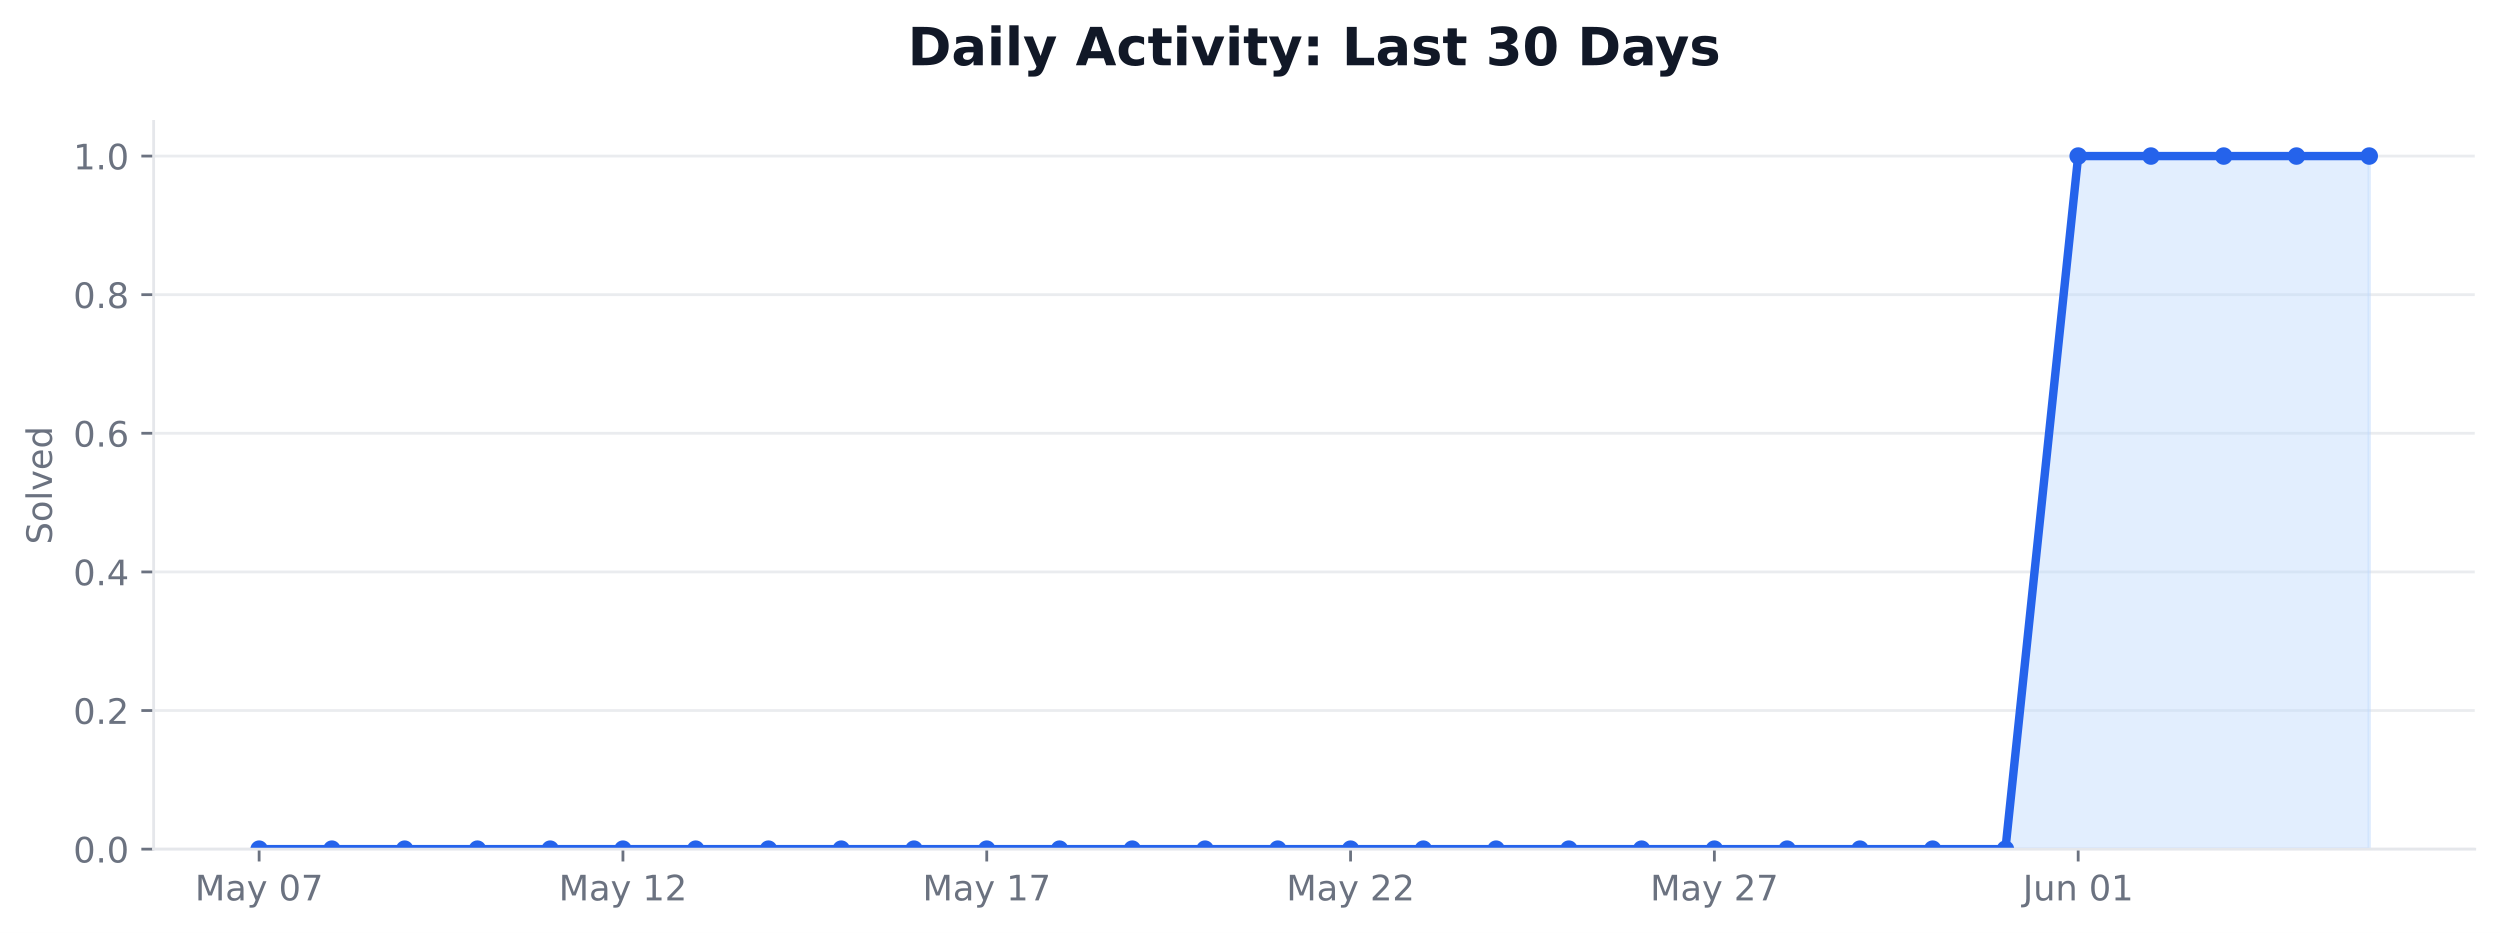
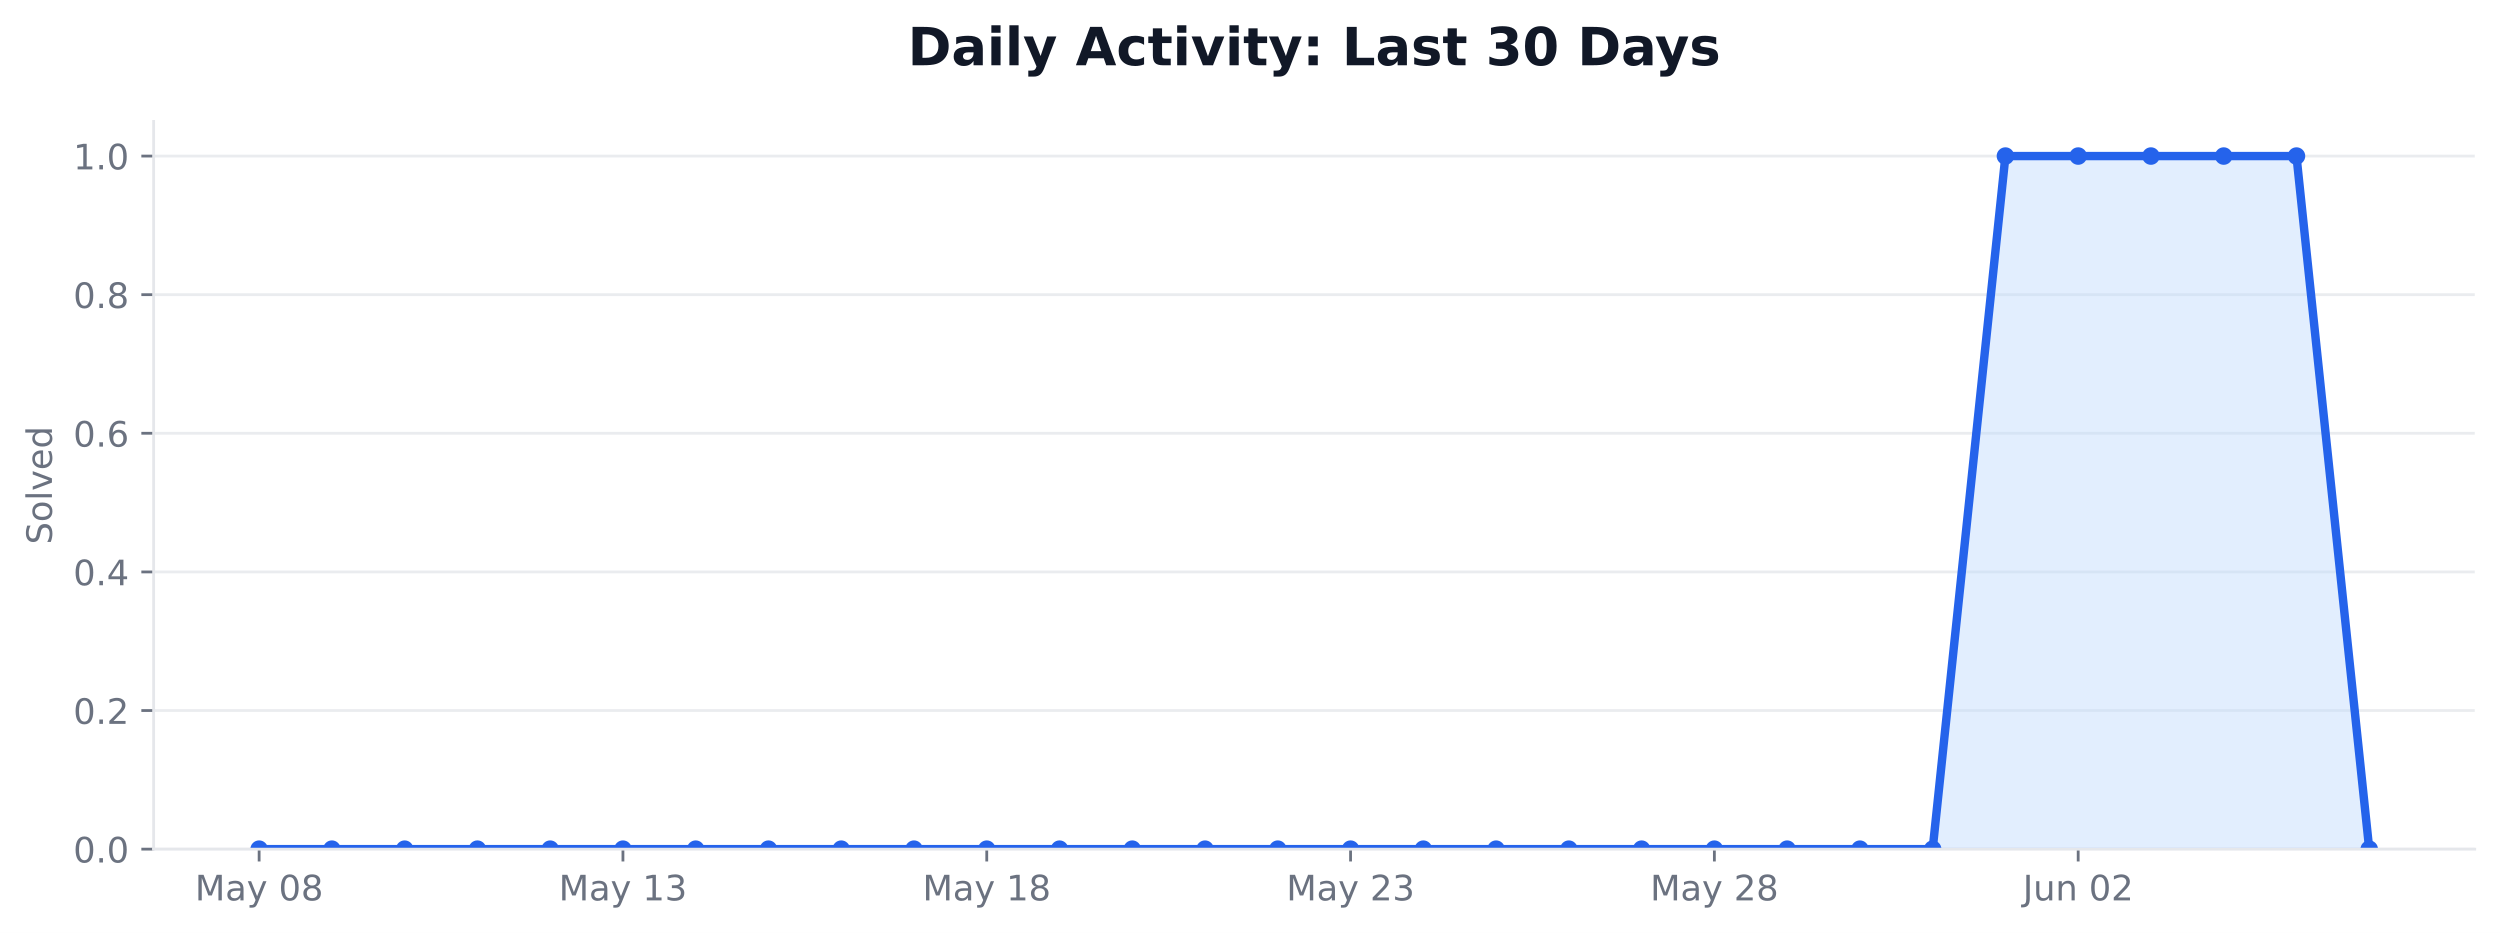
<svg xmlns="http://www.w3.org/2000/svg" xmlns:xlink="http://www.w3.org/1999/xlink" width="712.461pt" height="265.876pt" viewBox="0 0 712.461 265.876" version="1.1">
  <defs>
    <style type="text/css">*{stroke-linejoin: round; stroke-linecap: butt}</style>
  </defs>
  <g id="figure_1">
    <g id="patch_1">
      <path d="M 0 265.876  L 712.461 265.876  L 712.461 0  L 0 0  z " style="fill: #ffffff" />
    </g>
    <g id="axes_1">
      <g id="patch_2">
        <path d="M 43.781 241.998  L 705.261 241.998  L 705.261 34.598  L 43.781 34.598  z " style="fill: #ffffff" />
      </g>
      <g id="matplotlib.axis_1">
        <g id="xtick_1">
          <g id="line2d_1">
            <defs>
-               <path id="m9649c6a122" d="M 0 0  L 0 3.5  " style="stroke: #6b7280; stroke-width: 0.8" />
+               <path id="mec98c380fc" d="M 0 0  L 0 3.5  " style="stroke: #6b7280; stroke-width: 0.8" />
            </defs>
            <g>
-               <use xlink:href="#m9649c6a122" x="73.849" y="241.998" style="fill: #6b7280; stroke: #6b7280; stroke-width: 0.8" />
+               <use xlink:href="#mec98c380fc" x="73.849" y="241.998" style="fill: #6b7280; stroke: #6b7280; stroke-width: 0.8" />
            </g>
          </g>
          <g id="text_1">
            <g style="fill: #6b7280" transform="translate(55.55946 256.5961) scale(0.1 -0.1)">
              <defs>
                <path id="DejaVuSans-4d" d="M 628 4666  L 1569 4666  L 2759 1491  L 3956 4666  L 4897 4666  L 4897 0  L 4281 0  L 4281 4097  L 3078 897  L 2444 897  L 1241 4097  L 1241 0  L 628 0  L 628 4666  z " transform="scale(0.015625)" />
                <path id="DejaVuSans-61" d="M 2194 1759  Q 1497 1759 1228 1600  Q 959 1441 959 1056  Q 959 750 1161 570  Q 1363 391 1709 391  Q 2188 391 2477 730  Q 2766 1069 2766 1631  L 2766 1759  L 2194 1759  z M 3341 1997  L 3341 0  L 2766 0  L 2766 531  Q 2569 213 2275 61  Q 1981 -91 1556 -91  Q 1019 -91 701 211  Q 384 513 384 1019  Q 384 1609 779 1909  Q 1175 2209 1959 2209  L 2766 2209  L 2766 2266  Q 2766 2663 2505 2880  Q 2244 3097 1772 3097  Q 1472 3097 1187 3025  Q 903 2953 641 2809  L 641 3341  Q 956 3463 1253 3523  Q 1550 3584 1831 3584  Q 2591 3584 2966 3190  Q 3341 2797 3341 1997  z " transform="scale(0.015625)" />
                <path id="DejaVuSans-79" d="M 2059 -325  Q 1816 -950 1584 -1140  Q 1353 -1331 966 -1331  L 506 -1331  L 506 -850  L 844 -850  Q 1081 -850 1212 -737  Q 1344 -625 1503 -206  L 1606 56  L 191 3500  L 800 3500  L 1894 763  L 2988 3500  L 3597 3500  L 2059 -325  z " transform="scale(0.015625)" />
                <path id="DejaVuSans-20" transform="scale(0.015625)" />
                <path id="DejaVuSans-30" d="M 2034 4250  Q 1547 4250 1301 3770  Q 1056 3291 1056 2328  Q 1056 1369 1301 889  Q 1547 409 2034 409  Q 2525 409 2770 889  Q 3016 1369 3016 2328  Q 3016 3291 2770 3770  Q 2525 4250 2034 4250  z M 2034 4750  Q 2819 4750 3233 4129  Q 3647 3509 3647 2328  Q 3647 1150 3233 529  Q 2819 -91 2034 -91  Q 1250 -91 836 529  Q 422 1150 422 2328  Q 422 3509 836 4129  Q 1250 4750 2034 4750  z " transform="scale(0.015625)" />
-                 <path id="DejaVuSans-37" d="M 525 4666  L 3525 4666  L 3525 4397  L 1831 0  L 1172 0  L 2766 4134  L 525 4134  L 525 4666  z " transform="scale(0.015625)" />
+                 <path id="DejaVuSans-38" d="M 2034 2216  Q 1584 2216 1326 1975  Q 1069 1734 1069 1313  Q 1069 891 1326 650  Q 1584 409 2034 409  Q 2484 409 2743 651  Q 3003 894 3003 1313  Q 3003 1734 2745 1975  Q 2488 2216 2034 2216  z M 1403 2484  Q 997 2584 770 2862  Q 544 3141 544 3541  Q 544 4100 942 4425  Q 1341 4750 2034 4750  Q 2731 4750 3128 4425  Q 3525 4100 3525 3541  Q 3525 3141 3298 2862  Q 3072 2584 2669 2484  Q 3125 2378 3379 2068  Q 3634 1759 3634 1313  Q 3634 634 3220 271  Q 2806 -91 2034 -91  Q 1263 -91 848 271  Q 434 634 434 1313  Q 434 1759 690 2068  Q 947 2378 1403 2484  z M 1172 3481  Q 1172 3119 1398 2916  Q 1625 2713 2034 2713  Q 2441 2713 2670 2916  Q 2900 3119 2900 3481  Q 2900 3844 2670 4047  Q 2441 4250 2034 4250  Q 1625 4250 1398 4047  Q 1172 3844 1172 3481  z " transform="scale(0.015625)" />
              </defs>
              <use xlink:href="#DejaVuSans-4d" />
              <use xlink:href="#DejaVuSans-61" transform="translate(86.2793 0)" />
              <use xlink:href="#DejaVuSans-79" transform="translate(147.5586 0)" />
              <use xlink:href="#DejaVuSans-20" transform="translate(206.7383 0)" />
              <use xlink:href="#DejaVuSans-30" transform="translate(238.5254 0)" />
-               <use xlink:href="#DejaVuSans-37" transform="translate(302.1484 0)" />
+               <use xlink:href="#DejaVuSans-38" transform="translate(302.1484 0)" />
            </g>
          </g>
        </g>
        <g id="xtick_2">
          <g id="line2d_2">
            <g>
-               <use xlink:href="#m9649c6a122" x="177.529" y="241.998" style="fill: #6b7280; stroke: #6b7280; stroke-width: 0.8" />
+               <use xlink:href="#mec98c380fc" x="177.529" y="241.998" style="fill: #6b7280; stroke: #6b7280; stroke-width: 0.8" />
            </g>
          </g>
          <g id="text_2">
            <g style="fill: #6b7280" transform="translate(159.2397 256.5961) scale(0.1 -0.1)">
              <defs>
                <path id="DejaVuSans-31" d="M 794 531  L 1825 531  L 1825 4091  L 703 3866  L 703 4441  L 1819 4666  L 2450 4666  L 2450 531  L 3481 531  L 3481 0  L 794 0  L 794 531  z " transform="scale(0.015625)" />
-                 <path id="DejaVuSans-32" d="M 1228 531  L 3431 531  L 3431 0  L 469 0  L 469 531  Q 828 903 1448 1529  Q 2069 2156 2228 2338  Q 2531 2678 2651 2914  Q 2772 3150 2772 3378  Q 2772 3750 2511 3984  Q 2250 4219 1831 4219  Q 1534 4219 1204 4116  Q 875 4013 500 3803  L 500 4441  Q 881 4594 1212 4672  Q 1544 4750 1819 4750  Q 2544 4750 2975 4387  Q 3406 4025 3406 3419  Q 3406 3131 3298 2873  Q 3191 2616 2906 2266  Q 2828 2175 2409 1742  Q 1991 1309 1228 531  z " transform="scale(0.015625)" />
+                 <path id="DejaVuSans-33" d="M 2597 2516  Q 3050 2419 3304 2112  Q 3559 1806 3559 1356  Q 3559 666 3084 287  Q 2609 -91 1734 -91  Q 1441 -91 1130 -33  Q 819 25 488 141  L 488 750  Q 750 597 1062 519  Q 1375 441 1716 441  Q 2309 441 2620 675  Q 2931 909 2931 1356  Q 2931 1769 2642 2001  Q 2353 2234 1838 2234  L 1294 2234  L 1294 2753  L 1863 2753  Q 2328 2753 2575 2939  Q 2822 3125 2822 3475  Q 2822 3834 2567 4026  Q 2313 4219 1838 4219  Q 1578 4219 1281 4162  Q 984 4106 628 3988  L 628 4550  Q 988 4650 1302 4700  Q 1616 4750 1894 4750  Q 2613 4750 3031 4423  Q 3450 4097 3450 3541  Q 3450 3153 3228 2886  Q 3006 2619 2597 2516  z " transform="scale(0.015625)" />
              </defs>
              <use xlink:href="#DejaVuSans-4d" />
              <use xlink:href="#DejaVuSans-61" transform="translate(86.2793 0)" />
              <use xlink:href="#DejaVuSans-79" transform="translate(147.5586 0)" />
              <use xlink:href="#DejaVuSans-20" transform="translate(206.7383 0)" />
              <use xlink:href="#DejaVuSans-31" transform="translate(238.5254 0)" />
-               <use xlink:href="#DejaVuSans-32" transform="translate(302.1484 0)" />
+               <use xlink:href="#DejaVuSans-33" transform="translate(302.1484 0)" />
            </g>
          </g>
        </g>
        <g id="xtick_3">
          <g id="line2d_3">
            <g>
-               <use xlink:href="#m9649c6a122" x="281.209" y="241.998" style="fill: #6b7280; stroke: #6b7280; stroke-width: 0.8" />
+               <use xlink:href="#mec98c380fc" x="281.209" y="241.998" style="fill: #6b7280; stroke: #6b7280; stroke-width: 0.8" />
            </g>
          </g>
          <g id="text_3">
            <g style="fill: #6b7280" transform="translate(262.92 256.5961) scale(0.1 -0.1)">
              <use xlink:href="#DejaVuSans-4d" />
              <use xlink:href="#DejaVuSans-61" transform="translate(86.2793 0)" />
              <use xlink:href="#DejaVuSans-79" transform="translate(147.5586 0)" />
              <use xlink:href="#DejaVuSans-20" transform="translate(206.7383 0)" />
              <use xlink:href="#DejaVuSans-31" transform="translate(238.5254 0)" />
-               <use xlink:href="#DejaVuSans-37" transform="translate(302.1484 0)" />
+               <use xlink:href="#DejaVuSans-38" transform="translate(302.1484 0)" />
            </g>
          </g>
        </g>
        <g id="xtick_4">
          <g id="line2d_4">
            <g>
-               <use xlink:href="#m9649c6a122" x="384.889" y="241.998" style="fill: #6b7280; stroke: #6b7280; stroke-width: 0.8" />
+               <use xlink:href="#mec98c380fc" x="384.889" y="241.998" style="fill: #6b7280; stroke: #6b7280; stroke-width: 0.8" />
            </g>
          </g>
          <g id="text_4">
            <g style="fill: #6b7280" transform="translate(366.6002 256.5961) scale(0.1 -0.1)">
+               <defs>
+                 <path id="DejaVuSans-32" d="M 1228 531  L 3431 531  L 3431 0  L 469 0  L 469 531  Q 828 903 1448 1529  Q 2069 2156 2228 2338  Q 2531 2678 2651 2914  Q 2772 3150 2772 3378  Q 2772 3750 2511 3984  Q 2250 4219 1831 4219  Q 1534 4219 1204 4116  Q 875 4013 500 3803  L 500 4441  Q 881 4594 1212 4672  Q 1544 4750 1819 4750  Q 2544 4750 2975 4387  Q 3406 4025 3406 3419  Q 3406 3131 3298 2873  Q 3191 2616 2906 2266  Q 2828 2175 2409 1742  Q 1991 1309 1228 531  z " transform="scale(0.015625)" />
+               </defs>
              <use xlink:href="#DejaVuSans-4d" />
              <use xlink:href="#DejaVuSans-61" transform="translate(86.2793 0)" />
              <use xlink:href="#DejaVuSans-79" transform="translate(147.5586 0)" />
              <use xlink:href="#DejaVuSans-20" transform="translate(206.7383 0)" />
              <use xlink:href="#DejaVuSans-32" transform="translate(238.5254 0)" />
-               <use xlink:href="#DejaVuSans-32" transform="translate(302.1484 0)" />
+               <use xlink:href="#DejaVuSans-33" transform="translate(302.1484 0)" />
            </g>
          </g>
        </g>
        <g id="xtick_5">
          <g id="line2d_5">
            <g>
-               <use xlink:href="#m9649c6a122" x="488.57" y="241.998" style="fill: #6b7280; stroke: #6b7280; stroke-width: 0.8" />
+               <use xlink:href="#mec98c380fc" x="488.57" y="241.998" style="fill: #6b7280; stroke: #6b7280; stroke-width: 0.8" />
            </g>
          </g>
          <g id="text_5">
            <g style="fill: #6b7280" transform="translate(470.2805 256.5961) scale(0.1 -0.1)">
              <use xlink:href="#DejaVuSans-4d" />
              <use xlink:href="#DejaVuSans-61" transform="translate(86.2793 0)" />
              <use xlink:href="#DejaVuSans-79" transform="translate(147.5586 0)" />
              <use xlink:href="#DejaVuSans-20" transform="translate(206.7383 0)" />
              <use xlink:href="#DejaVuSans-32" transform="translate(238.5254 0)" />
-               <use xlink:href="#DejaVuSans-37" transform="translate(302.1484 0)" />
+               <use xlink:href="#DejaVuSans-38" transform="translate(302.1484 0)" />
            </g>
          </g>
        </g>
        <g id="xtick_6">
          <g id="line2d_6">
            <g>
-               <use xlink:href="#m9649c6a122" x="592.25" y="241.998" style="fill: #6b7280; stroke: #6b7280; stroke-width: 0.8" />
+               <use xlink:href="#mec98c380fc" x="592.25" y="241.998" style="fill: #6b7280; stroke: #6b7280; stroke-width: 0.8" />
            </g>
          </g>
          <g id="text_6">
            <g style="fill: #6b7280" transform="translate(576.4857 256.5961) scale(0.1 -0.1)">
              <defs>
                <path id="DejaVuSans-4a" d="M 628 4666  L 1259 4666  L 1259 325  Q 1259 -519 939 -900  Q 619 -1281 -91 -1281  L -331 -1281  L -331 -750  L -134 -750  Q 284 -750 456 -515  Q 628 -281 628 325  L 628 4666  z " transform="scale(0.015625)" />
                <path id="DejaVuSans-75" d="M 544 1381  L 544 3500  L 1119 3500  L 1119 1403  Q 1119 906 1312 657  Q 1506 409 1894 409  Q 2359 409 2629 706  Q 2900 1003 2900 1516  L 2900 3500  L 3475 3500  L 3475 0  L 2900 0  L 2900 538  Q 2691 219 2414 64  Q 2138 -91 1772 -91  Q 1169 -91 856 284  Q 544 659 544 1381  z M 1991 3584  L 1991 3584  z " transform="scale(0.015625)" />
                <path id="DejaVuSans-6e" d="M 3513 2113  L 3513 0  L 2938 0  L 2938 2094  Q 2938 2591 2744 2837  Q 2550 3084 2163 3084  Q 1697 3084 1428 2787  Q 1159 2491 1159 1978  L 1159 0  L 581 0  L 581 3500  L 1159 3500  L 1159 2956  Q 1366 3272 1645 3428  Q 1925 3584 2291 3584  Q 2894 3584 3203 3211  Q 3513 2838 3513 2113  z " transform="scale(0.015625)" />
              </defs>
              <use xlink:href="#DejaVuSans-4a" />
              <use xlink:href="#DejaVuSans-75" transform="translate(29.49219 0)" />
              <use xlink:href="#DejaVuSans-6e" transform="translate(92.87109 0)" />
              <use xlink:href="#DejaVuSans-20" transform="translate(156.25 0)" />
              <use xlink:href="#DejaVuSans-30" transform="translate(188.0371 0)" />
-               <use xlink:href="#DejaVuSans-31" transform="translate(251.6602 0)" />
+               <use xlink:href="#DejaVuSans-32" transform="translate(251.6602 0)" />
            </g>
          </g>
        </g>
      </g>
      <g id="matplotlib.axis_2">
        <g id="ytick_1">
          <g id="line2d_7">
-             <path d="M 43.781 241.998  L 705.261 241.998  " clip-path="url(#p882fe9ab70)" style="fill: none; stroke: #e5e7eb; stroke-opacity: 0.8; stroke-width: 0.8; stroke-linecap: square" />
+             <path d="M 43.781 241.998  L 705.261 241.998  " clip-path="url(#pf8f263d07f)" style="fill: none; stroke: #e5e7eb; stroke-opacity: 0.8; stroke-width: 0.8; stroke-linecap: square" />
          </g>
          <g id="line2d_8">
            <defs>
-               <path id="md88de76a63" d="M 0 0  L -3.5 0  " style="stroke: #6b7280; stroke-width: 0.8" />
+               <path id="m73ed8bd3e2" d="M 0 0  L -3.5 0  " style="stroke: #6b7280; stroke-width: 0.8" />
            </defs>
            <g>
-               <use xlink:href="#md88de76a63" x="43.781" y="241.998" style="fill: #6b7280; stroke: #6b7280; stroke-width: 0.8" />
+               <use xlink:href="#m73ed8bd3e2" x="43.781" y="241.998" style="fill: #6b7280; stroke: #6b7280; stroke-width: 0.8" />
            </g>
          </g>
          <g id="text_7">
            <g style="fill: #6b7280" transform="translate(20.87813 245.7969) scale(0.1 -0.1)">
              <defs>
                <path id="DejaVuSans-2e" d="M 684 794  L 1344 794  L 1344 0  L 684 0  L 684 794  z " transform="scale(0.015625)" />
              </defs>
              <use xlink:href="#DejaVuSans-30" />
              <use xlink:href="#DejaVuSans-2e" transform="translate(63.62305 0)" />
              <use xlink:href="#DejaVuSans-30" transform="translate(95.41016 0)" />
            </g>
          </g>
        </g>
        <g id="ytick_2">
          <g id="line2d_9">
-             <path d="M 43.781 202.493  L 705.261 202.493  " clip-path="url(#p882fe9ab70)" style="fill: none; stroke: #e5e7eb; stroke-opacity: 0.8; stroke-width: 0.8; stroke-linecap: square" />
+             <path d="M 43.781 202.493  L 705.261 202.493  " clip-path="url(#pf8f263d07f)" style="fill: none; stroke: #e5e7eb; stroke-opacity: 0.8; stroke-width: 0.8; stroke-linecap: square" />
          </g>
          <g id="line2d_10">
            <g>
-               <use xlink:href="#md88de76a63" x="43.781" y="202.493" style="fill: #6b7280; stroke: #6b7280; stroke-width: 0.8" />
+               <use xlink:href="#m73ed8bd3e2" x="43.781" y="202.493" style="fill: #6b7280; stroke: #6b7280; stroke-width: 0.8" />
            </g>
          </g>
          <g id="text_8">
            <g style="fill: #6b7280" transform="translate(20.87813 206.2921) scale(0.1 -0.1)">
              <use xlink:href="#DejaVuSans-30" />
              <use xlink:href="#DejaVuSans-2e" transform="translate(63.62305 0)" />
              <use xlink:href="#DejaVuSans-32" transform="translate(95.41016 0)" />
            </g>
          </g>
        </g>
        <g id="ytick_3">
          <g id="line2d_11">
-             <path d="M 43.781 162.988  L 705.261 162.988  " clip-path="url(#p882fe9ab70)" style="fill: none; stroke: #e5e7eb; stroke-opacity: 0.8; stroke-width: 0.8; stroke-linecap: square" />
+             <path d="M 43.781 162.988  L 705.261 162.988  " clip-path="url(#pf8f263d07f)" style="fill: none; stroke: #e5e7eb; stroke-opacity: 0.8; stroke-width: 0.8; stroke-linecap: square" />
          </g>
          <g id="line2d_12">
            <g>
-               <use xlink:href="#md88de76a63" x="43.781" y="162.988" style="fill: #6b7280; stroke: #6b7280; stroke-width: 0.8" />
+               <use xlink:href="#m73ed8bd3e2" x="43.781" y="162.988" style="fill: #6b7280; stroke: #6b7280; stroke-width: 0.8" />
            </g>
          </g>
          <g id="text_9">
            <g style="fill: #6b7280" transform="translate(20.87813 166.7874) scale(0.1 -0.1)">
              <defs>
                <path id="DejaVuSans-34" d="M 2419 4116  L 825 1625  L 2419 1625  L 2419 4116  z M 2253 4666  L 3047 4666  L 3047 1625  L 3713 1625  L 3713 1100  L 3047 1100  L 3047 0  L 2419 0  L 2419 1100  L 313 1100  L 313 1709  L 2253 4666  z " transform="scale(0.015625)" />
              </defs>
              <use xlink:href="#DejaVuSans-30" />
              <use xlink:href="#DejaVuSans-2e" transform="translate(63.62305 0)" />
              <use xlink:href="#DejaVuSans-34" transform="translate(95.41016 0)" />
            </g>
          </g>
        </g>
        <g id="ytick_4">
          <g id="line2d_13">
-             <path d="M 43.781 123.483  L 705.261 123.483  " clip-path="url(#p882fe9ab70)" style="fill: none; stroke: #e5e7eb; stroke-opacity: 0.8; stroke-width: 0.8; stroke-linecap: square" />
+             <path d="M 43.781 123.483  L 705.261 123.483  " clip-path="url(#pf8f263d07f)" style="fill: none; stroke: #e5e7eb; stroke-opacity: 0.8; stroke-width: 0.8; stroke-linecap: square" />
          </g>
          <g id="line2d_14">
            <g>
-               <use xlink:href="#md88de76a63" x="43.781" y="123.483" style="fill: #6b7280; stroke: #6b7280; stroke-width: 0.8" />
+               <use xlink:href="#m73ed8bd3e2" x="43.781" y="123.483" style="fill: #6b7280; stroke: #6b7280; stroke-width: 0.8" />
            </g>
          </g>
          <g id="text_10">
            <g style="fill: #6b7280" transform="translate(20.87813 127.2826) scale(0.1 -0.1)">
              <defs>
                <path id="DejaVuSans-36" d="M 2113 2584  Q 1688 2584 1439 2293  Q 1191 2003 1191 1497  Q 1191 994 1439 701  Q 1688 409 2113 409  Q 2538 409 2786 701  Q 3034 994 3034 1497  Q 3034 2003 2786 2293  Q 2538 2584 2113 2584  z M 3366 4563  L 3366 3988  Q 3128 4100 2886 4159  Q 2644 4219 2406 4219  Q 1781 4219 1451 3797  Q 1122 3375 1075 2522  Q 1259 2794 1537 2939  Q 1816 3084 2150 3084  Q 2853 3084 3261 2657  Q 3669 2231 3669 1497  Q 3669 778 3244 343  Q 2819 -91 2113 -91  Q 1303 -91 875 529  Q 447 1150 447 2328  Q 447 3434 972 4092  Q 1497 4750 2381 4750  Q 2619 4750 2861 4703  Q 3103 4656 3366 4563  z " transform="scale(0.015625)" />
              </defs>
              <use xlink:href="#DejaVuSans-30" />
              <use xlink:href="#DejaVuSans-2e" transform="translate(63.62305 0)" />
              <use xlink:href="#DejaVuSans-36" transform="translate(95.41016 0)" />
            </g>
          </g>
        </g>
        <g id="ytick_5">
          <g id="line2d_15">
-             <path d="M 43.781 83.979  L 705.261 83.979  " clip-path="url(#p882fe9ab70)" style="fill: none; stroke: #e5e7eb; stroke-opacity: 0.8; stroke-width: 0.8; stroke-linecap: square" />
+             <path d="M 43.781 83.979  L 705.261 83.979  " clip-path="url(#pf8f263d07f)" style="fill: none; stroke: #e5e7eb; stroke-opacity: 0.8; stroke-width: 0.8; stroke-linecap: square" />
          </g>
          <g id="line2d_16">
            <g>
-               <use xlink:href="#md88de76a63" x="43.781" y="83.979" style="fill: #6b7280; stroke: #6b7280; stroke-width: 0.8" />
+               <use xlink:href="#m73ed8bd3e2" x="43.781" y="83.979" style="fill: #6b7280; stroke: #6b7280; stroke-width: 0.8" />
            </g>
          </g>
          <g id="text_11">
            <g style="fill: #6b7280" transform="translate(20.87813 87.77783) scale(0.1 -0.1)">
-               <defs>
-                 <path id="DejaVuSans-38" d="M 2034 2216  Q 1584 2216 1326 1975  Q 1069 1734 1069 1313  Q 1069 891 1326 650  Q 1584 409 2034 409  Q 2484 409 2743 651  Q 3003 894 3003 1313  Q 3003 1734 2745 1975  Q 2488 2216 2034 2216  z M 1403 2484  Q 997 2584 770 2862  Q 544 3141 544 3541  Q 544 4100 942 4425  Q 1341 4750 2034 4750  Q 2731 4750 3128 4425  Q 3525 4100 3525 3541  Q 3525 3141 3298 2862  Q 3072 2584 2669 2484  Q 3125 2378 3379 2068  Q 3634 1759 3634 1313  Q 3634 634 3220 271  Q 2806 -91 2034 -91  Q 1263 -91 848 271  Q 434 634 434 1313  Q 434 1759 690 2068  Q 947 2378 1403 2484  z M 1172 3481  Q 1172 3119 1398 2916  Q 1625 2713 2034 2713  Q 2441 2713 2670 2916  Q 2900 3119 2900 3481  Q 2900 3844 2670 4047  Q 2441 4250 2034 4250  Q 1625 4250 1398 4047  Q 1172 3844 1172 3481  z " transform="scale(0.015625)" />
-               </defs>
              <use xlink:href="#DejaVuSans-30" />
              <use xlink:href="#DejaVuSans-2e" transform="translate(63.62305 0)" />
              <use xlink:href="#DejaVuSans-38" transform="translate(95.41016 0)" />
            </g>
          </g>
        </g>
        <g id="ytick_6">
          <g id="line2d_17">
-             <path d="M 43.781 44.474  L 705.261 44.474  " clip-path="url(#p882fe9ab70)" style="fill: none; stroke: #e5e7eb; stroke-opacity: 0.8; stroke-width: 0.8; stroke-linecap: square" />
+             <path d="M 43.781 44.474  L 705.261 44.474  " clip-path="url(#pf8f263d07f)" style="fill: none; stroke: #e5e7eb; stroke-opacity: 0.8; stroke-width: 0.8; stroke-linecap: square" />
          </g>
          <g id="line2d_18">
            <g>
-               <use xlink:href="#md88de76a63" x="43.781" y="44.474" style="fill: #6b7280; stroke: #6b7280; stroke-width: 0.8" />
+               <use xlink:href="#m73ed8bd3e2" x="43.781" y="44.474" style="fill: #6b7280; stroke: #6b7280; stroke-width: 0.8" />
            </g>
          </g>
          <g id="text_12">
            <g style="fill: #6b7280" transform="translate(20.87813 48.27307) scale(0.1 -0.1)">
              <use xlink:href="#DejaVuSans-31" />
              <use xlink:href="#DejaVuSans-2e" transform="translate(63.62305 0)" />
              <use xlink:href="#DejaVuSans-30" transform="translate(95.41016 0)" />
            </g>
          </g>
        </g>
        <g id="text_13">
          <g style="fill: #6b7280" transform="translate(14.79844 155.1305) rotate(-90) scale(0.1 -0.1)">
            <defs>
              <path id="DejaVuSans-53" d="M 3425 4513  L 3425 3897  Q 3066 4069 2747 4153  Q 2428 4238 2131 4238  Q 1616 4238 1336 4038  Q 1056 3838 1056 3469  Q 1056 3159 1242 3001  Q 1428 2844 1947 2747  L 2328 2669  Q 3034 2534 3370 2195  Q 3706 1856 3706 1288  Q 3706 609 3251 259  Q 2797 -91 1919 -91  Q 1588 -91 1214 -16  Q 841 59 441 206  L 441 856  Q 825 641 1194 531  Q 1563 422 1919 422  Q 2459 422 2753 634  Q 3047 847 3047 1241  Q 3047 1584 2836 1778  Q 2625 1972 2144 2069  L 1759 2144  Q 1053 2284 737 2584  Q 422 2884 422 3419  Q 422 4038 858 4394  Q 1294 4750 2059 4750  Q 2388 4750 2728 4690  Q 3069 4631 3425 4513  z " transform="scale(0.015625)" />
              <path id="DejaVuSans-6f" d="M 1959 3097  Q 1497 3097 1228 2736  Q 959 2375 959 1747  Q 959 1119 1226 758  Q 1494 397 1959 397  Q 2419 397 2687 759  Q 2956 1122 2956 1747  Q 2956 2369 2687 2733  Q 2419 3097 1959 3097  z M 1959 3584  Q 2709 3584 3137 3096  Q 3566 2609 3566 1747  Q 3566 888 3137 398  Q 2709 -91 1959 -91  Q 1206 -91 779 398  Q 353 888 353 1747  Q 353 2609 779 3096  Q 1206 3584 1959 3584  z " transform="scale(0.015625)" />
              <path id="DejaVuSans-6c" d="M 603 4863  L 1178 4863  L 1178 0  L 603 0  L 603 4863  z " transform="scale(0.015625)" />
              <path id="DejaVuSans-76" d="M 191 3500  L 800 3500  L 1894 563  L 2988 3500  L 3597 3500  L 2284 0  L 1503 0  L 191 3500  z " transform="scale(0.015625)" />
              <path id="DejaVuSans-65" d="M 3597 1894  L 3597 1613  L 953 1613  Q 991 1019 1311 708  Q 1631 397 2203 397  Q 2534 397 2845 478  Q 3156 559 3463 722  L 3463 178  Q 3153 47 2828 -22  Q 2503 -91 2169 -91  Q 1331 -91 842 396  Q 353 884 353 1716  Q 353 2575 817 3079  Q 1281 3584 2069 3584  Q 2775 3584 3186 3129  Q 3597 2675 3597 1894  z M 3022 2063  Q 3016 2534 2758 2815  Q 2500 3097 2075 3097  Q 1594 3097 1305 2825  Q 1016 2553 972 2059  L 3022 2063  z " transform="scale(0.015625)" />
              <path id="DejaVuSans-64" d="M 2906 2969  L 2906 4863  L 3481 4863  L 3481 0  L 2906 0  L 2906 525  Q 2725 213 2448 61  Q 2172 -91 1784 -91  Q 1150 -91 751 415  Q 353 922 353 1747  Q 353 2572 751 3078  Q 1150 3584 1784 3584  Q 2172 3584 2448 3432  Q 2725 3281 2906 2969  z M 947 1747  Q 947 1113 1208 752  Q 1469 391 1925 391  Q 2381 391 2643 752  Q 2906 1113 2906 1747  Q 2906 2381 2643 2742  Q 2381 3103 1925 3103  Q 1469 3103 1208 2742  Q 947 2381 947 1747  z " transform="scale(0.015625)" />
            </defs>
            <use xlink:href="#DejaVuSans-53" />
            <use xlink:href="#DejaVuSans-6f" transform="translate(63.47656 0)" />
            <use xlink:href="#DejaVuSans-6c" transform="translate(124.6582 0)" />
            <use xlink:href="#DejaVuSans-76" transform="translate(152.4414 0)" />
            <use xlink:href="#DejaVuSans-65" transform="translate(211.6211 0)" />
            <use xlink:href="#DejaVuSans-64" transform="translate(273.1445 0)" />
          </g>
        </g>
      </g>
      <g id="FillBetweenPolyCollection_1">
        <defs>
-           <path id="m8ef358b319" d="M 73.849 -23.878  L 73.849 -23.878  L 94.585 -23.878  L 115.321 -23.878  L 136.057 -23.878  L 156.793 -23.878  L 177.529 -23.878  L 198.265 -23.878  L 219.001 -23.878  L 239.737 -23.878  L 260.473 -23.878  L 281.209 -23.878  L 301.945 -23.878  L 322.681 -23.878  L 343.417 -23.878  L 364.153 -23.878  L 384.889 -23.878  L 405.625 -23.878  L 426.361 -23.878  L 447.097 -23.878  L 467.833 -23.878  L 488.57 -23.878  L 509.306 -23.878  L 530.042 -23.878  L 550.778 -23.878  L 571.514 -23.878  L 592.25 -221.402  L 612.986 -221.402  L 633.722 -221.402  L 654.458 -221.402  L 675.194 -221.402  L 675.194 -23.878  L 675.194 -23.878  L 654.458 -23.878  L 633.722 -23.878  L 612.986 -23.878  L 592.25 -23.878  L 571.514 -23.878  L 550.778 -23.878  L 530.042 -23.878  L 509.306 -23.878  L 488.57 -23.878  L 467.833 -23.878  L 447.097 -23.878  L 426.361 -23.878  L 405.625 -23.878  L 384.889 -23.878  L 364.153 -23.878  L 343.417 -23.878  L 322.681 -23.878  L 301.945 -23.878  L 281.209 -23.878  L 260.473 -23.878  L 239.737 -23.878  L 219.001 -23.878  L 198.265 -23.878  L 177.529 -23.878  L 156.793 -23.878  L 136.057 -23.878  L 115.321 -23.878  L 94.585 -23.878  L 73.849 -23.878  z " style="stroke: #bfdbfe; stroke-opacity: 0.45" />
+           <path id="m3cd3cc1f6f" d="M 73.849 -23.878  L 73.849 -23.878  L 94.585 -23.878  L 115.321 -23.878  L 136.057 -23.878  L 156.793 -23.878  L 177.529 -23.878  L 198.265 -23.878  L 219.001 -23.878  L 239.737 -23.878  L 260.473 -23.878  L 281.209 -23.878  L 301.945 -23.878  L 322.681 -23.878  L 343.417 -23.878  L 364.153 -23.878  L 384.889 -23.878  L 405.625 -23.878  L 426.361 -23.878  L 447.097 -23.878  L 467.833 -23.878  L 488.57 -23.878  L 509.306 -23.878  L 530.042 -23.878  L 550.778 -23.878  L 571.514 -221.402  L 592.25 -221.402  L 612.986 -221.402  L 633.722 -221.402  L 654.458 -221.402  L 675.194 -23.878  L 675.194 -23.878  L 675.194 -23.878  L 654.458 -23.878  L 633.722 -23.878  L 612.986 -23.878  L 592.25 -23.878  L 571.514 -23.878  L 550.778 -23.878  L 530.042 -23.878  L 509.306 -23.878  L 488.57 -23.878  L 467.833 -23.878  L 447.097 -23.878  L 426.361 -23.878  L 405.625 -23.878  L 384.889 -23.878  L 364.153 -23.878  L 343.417 -23.878  L 322.681 -23.878  L 301.945 -23.878  L 281.209 -23.878  L 260.473 -23.878  L 239.737 -23.878  L 219.001 -23.878  L 198.265 -23.878  L 177.529 -23.878  L 156.793 -23.878  L 136.057 -23.878  L 115.321 -23.878  L 94.585 -23.878  L 73.849 -23.878  z " style="stroke: #bfdbfe; stroke-opacity: 0.45" />
        </defs>
-         <g clip-path="url(#p882fe9ab70)">
-           <use xlink:href="#m8ef358b319" x="0" y="265.876" style="fill: #bfdbfe; fill-opacity: 0.45; stroke: #bfdbfe; stroke-opacity: 0.45" />
+         <g clip-path="url(#pf8f263d07f)">
+           <use xlink:href="#m3cd3cc1f6f" x="0" y="265.876" style="fill: #bfdbfe; fill-opacity: 0.45; stroke: #bfdbfe; stroke-opacity: 0.45" />
        </g>
      </g>
      <g id="line2d_19">
-         <path d="M 73.849 241.998  L 94.585 241.998  L 115.321 241.998  L 136.057 241.998  L 156.793 241.998  L 177.529 241.998  L 198.265 241.998  L 219.001 241.998  L 239.737 241.998  L 260.473 241.998  L 281.209 241.998  L 301.945 241.998  L 322.681 241.998  L 343.417 241.998  L 364.153 241.998  L 384.889 241.998  L 405.625 241.998  L 426.361 241.998  L 447.097 241.998  L 467.833 241.998  L 488.57 241.998  L 509.306 241.998  L 530.042 241.998  L 550.778 241.998  L 571.514 241.998  L 592.25 44.474  L 612.986 44.474  L 633.722 44.474  L 654.458 44.474  L 675.194 44.474  " clip-path="url(#p882fe9ab70)" style="fill: none; stroke: #2563eb; stroke-width: 2.4; stroke-linecap: square" />
+         <path d="M 73.849 241.998  L 94.585 241.998  L 115.321 241.998  L 136.057 241.998  L 156.793 241.998  L 177.529 241.998  L 198.265 241.998  L 219.001 241.998  L 239.737 241.998  L 260.473 241.998  L 281.209 241.998  L 301.945 241.998  L 322.681 241.998  L 343.417 241.998  L 364.153 241.998  L 384.889 241.998  L 405.625 241.998  L 426.361 241.998  L 447.097 241.998  L 467.833 241.998  L 488.57 241.998  L 509.306 241.998  L 530.042 241.998  L 550.778 241.998  L 571.514 44.474  L 592.25 44.474  L 612.986 44.474  L 633.722 44.474  L 654.458 44.474  L 675.194 241.998  " clip-path="url(#pf8f263d07f)" style="fill: none; stroke: #2563eb; stroke-width: 2.4; stroke-linecap: square" />
        <defs>
-           <path id="mdd10ba5c68" d="M 0 2  C 0.53 2 1.039 1.789 1.414 1.414  C 1.789 1.039 2 0.53 2 0  C 2 -0.53 1.789 -1.039 1.414 -1.414  C 1.039 -1.789 0.53 -2 0 -2  C -0.53 -2 -1.039 -1.789 -1.414 -1.414  C -1.789 -1.039 -2 -0.53 -2 0  C -2 0.53 -1.789 1.039 -1.414 1.414  C -1.039 1.789 -0.53 2 0 2  z " style="stroke: #2563eb" />
+           <path id="m4856883168" d="M 0 2  C 0.53 2 1.039 1.789 1.414 1.414  C 1.789 1.039 2 0.53 2 0  C 2 -0.53 1.789 -1.039 1.414 -1.414  C 1.039 -1.789 0.53 -2 0 -2  C -0.53 -2 -1.039 -1.789 -1.414 -1.414  C -1.789 -1.039 -2 -0.53 -2 0  C -2 0.53 -1.789 1.039 -1.414 1.414  C -1.039 1.789 -0.53 2 0 2  z " style="stroke: #2563eb" />
        </defs>
-         <g clip-path="url(#p882fe9ab70)">
-           <use xlink:href="#mdd10ba5c68" x="73.849" y="241.998" style="fill: #2563eb; stroke: #2563eb" />
-           <use xlink:href="#mdd10ba5c68" x="94.585" y="241.998" style="fill: #2563eb; stroke: #2563eb" />
-           <use xlink:href="#mdd10ba5c68" x="115.321" y="241.998" style="fill: #2563eb; stroke: #2563eb" />
-           <use xlink:href="#mdd10ba5c68" x="136.057" y="241.998" style="fill: #2563eb; stroke: #2563eb" />
-           <use xlink:href="#mdd10ba5c68" x="156.793" y="241.998" style="fill: #2563eb; stroke: #2563eb" />
-           <use xlink:href="#mdd10ba5c68" x="177.529" y="241.998" style="fill: #2563eb; stroke: #2563eb" />
-           <use xlink:href="#mdd10ba5c68" x="198.265" y="241.998" style="fill: #2563eb; stroke: #2563eb" />
-           <use xlink:href="#mdd10ba5c68" x="219.001" y="241.998" style="fill: #2563eb; stroke: #2563eb" />
-           <use xlink:href="#mdd10ba5c68" x="239.737" y="241.998" style="fill: #2563eb; stroke: #2563eb" />
-           <use xlink:href="#mdd10ba5c68" x="260.473" y="241.998" style="fill: #2563eb; stroke: #2563eb" />
-           <use xlink:href="#mdd10ba5c68" x="281.209" y="241.998" style="fill: #2563eb; stroke: #2563eb" />
-           <use xlink:href="#mdd10ba5c68" x="301.945" y="241.998" style="fill: #2563eb; stroke: #2563eb" />
-           <use xlink:href="#mdd10ba5c68" x="322.681" y="241.998" style="fill: #2563eb; stroke: #2563eb" />
-           <use xlink:href="#mdd10ba5c68" x="343.417" y="241.998" style="fill: #2563eb; stroke: #2563eb" />
-           <use xlink:href="#mdd10ba5c68" x="364.153" y="241.998" style="fill: #2563eb; stroke: #2563eb" />
-           <use xlink:href="#mdd10ba5c68" x="384.889" y="241.998" style="fill: #2563eb; stroke: #2563eb" />
-           <use xlink:href="#mdd10ba5c68" x="405.625" y="241.998" style="fill: #2563eb; stroke: #2563eb" />
-           <use xlink:href="#mdd10ba5c68" x="426.361" y="241.998" style="fill: #2563eb; stroke: #2563eb" />
-           <use xlink:href="#mdd10ba5c68" x="447.097" y="241.998" style="fill: #2563eb; stroke: #2563eb" />
-           <use xlink:href="#mdd10ba5c68" x="467.833" y="241.998" style="fill: #2563eb; stroke: #2563eb" />
-           <use xlink:href="#mdd10ba5c68" x="488.57" y="241.998" style="fill: #2563eb; stroke: #2563eb" />
-           <use xlink:href="#mdd10ba5c68" x="509.306" y="241.998" style="fill: #2563eb; stroke: #2563eb" />
-           <use xlink:href="#mdd10ba5c68" x="530.042" y="241.998" style="fill: #2563eb; stroke: #2563eb" />
-           <use xlink:href="#mdd10ba5c68" x="550.778" y="241.998" style="fill: #2563eb; stroke: #2563eb" />
-           <use xlink:href="#mdd10ba5c68" x="571.514" y="241.998" style="fill: #2563eb; stroke: #2563eb" />
-           <use xlink:href="#mdd10ba5c68" x="592.25" y="44.474" style="fill: #2563eb; stroke: #2563eb" />
-           <use xlink:href="#mdd10ba5c68" x="612.986" y="44.474" style="fill: #2563eb; stroke: #2563eb" />
-           <use xlink:href="#mdd10ba5c68" x="633.722" y="44.474" style="fill: #2563eb; stroke: #2563eb" />
-           <use xlink:href="#mdd10ba5c68" x="654.458" y="44.474" style="fill: #2563eb; stroke: #2563eb" />
-           <use xlink:href="#mdd10ba5c68" x="675.194" y="44.474" style="fill: #2563eb; stroke: #2563eb" />
+         <g clip-path="url(#pf8f263d07f)">
+           <use xlink:href="#m4856883168" x="73.849" y="241.998" style="fill: #2563eb; stroke: #2563eb" />
+           <use xlink:href="#m4856883168" x="94.585" y="241.998" style="fill: #2563eb; stroke: #2563eb" />
+           <use xlink:href="#m4856883168" x="115.321" y="241.998" style="fill: #2563eb; stroke: #2563eb" />
+           <use xlink:href="#m4856883168" x="136.057" y="241.998" style="fill: #2563eb; stroke: #2563eb" />
+           <use xlink:href="#m4856883168" x="156.793" y="241.998" style="fill: #2563eb; stroke: #2563eb" />
+           <use xlink:href="#m4856883168" x="177.529" y="241.998" style="fill: #2563eb; stroke: #2563eb" />
+           <use xlink:href="#m4856883168" x="198.265" y="241.998" style="fill: #2563eb; stroke: #2563eb" />
+           <use xlink:href="#m4856883168" x="219.001" y="241.998" style="fill: #2563eb; stroke: #2563eb" />
+           <use xlink:href="#m4856883168" x="239.737" y="241.998" style="fill: #2563eb; stroke: #2563eb" />
+           <use xlink:href="#m4856883168" x="260.473" y="241.998" style="fill: #2563eb; stroke: #2563eb" />
+           <use xlink:href="#m4856883168" x="281.209" y="241.998" style="fill: #2563eb; stroke: #2563eb" />
+           <use xlink:href="#m4856883168" x="301.945" y="241.998" style="fill: #2563eb; stroke: #2563eb" />
+           <use xlink:href="#m4856883168" x="322.681" y="241.998" style="fill: #2563eb; stroke: #2563eb" />
+           <use xlink:href="#m4856883168" x="343.417" y="241.998" style="fill: #2563eb; stroke: #2563eb" />
+           <use xlink:href="#m4856883168" x="364.153" y="241.998" style="fill: #2563eb; stroke: #2563eb" />
+           <use xlink:href="#m4856883168" x="384.889" y="241.998" style="fill: #2563eb; stroke: #2563eb" />
+           <use xlink:href="#m4856883168" x="405.625" y="241.998" style="fill: #2563eb; stroke: #2563eb" />
+           <use xlink:href="#m4856883168" x="426.361" y="241.998" style="fill: #2563eb; stroke: #2563eb" />
+           <use xlink:href="#m4856883168" x="447.097" y="241.998" style="fill: #2563eb; stroke: #2563eb" />
+           <use xlink:href="#m4856883168" x="467.833" y="241.998" style="fill: #2563eb; stroke: #2563eb" />
+           <use xlink:href="#m4856883168" x="488.57" y="241.998" style="fill: #2563eb; stroke: #2563eb" />
+           <use xlink:href="#m4856883168" x="509.306" y="241.998" style="fill: #2563eb; stroke: #2563eb" />
+           <use xlink:href="#m4856883168" x="530.042" y="241.998" style="fill: #2563eb; stroke: #2563eb" />
+           <use xlink:href="#m4856883168" x="550.778" y="241.998" style="fill: #2563eb; stroke: #2563eb" />
+           <use xlink:href="#m4856883168" x="571.514" y="44.474" style="fill: #2563eb; stroke: #2563eb" />
+           <use xlink:href="#m4856883168" x="592.25" y="44.474" style="fill: #2563eb; stroke: #2563eb" />
+           <use xlink:href="#m4856883168" x="612.986" y="44.474" style="fill: #2563eb; stroke: #2563eb" />
+           <use xlink:href="#m4856883168" x="633.722" y="44.474" style="fill: #2563eb; stroke: #2563eb" />
+           <use xlink:href="#m4856883168" x="654.458" y="44.474" style="fill: #2563eb; stroke: #2563eb" />
+           <use xlink:href="#m4856883168" x="675.194" y="241.998" style="fill: #2563eb; stroke: #2563eb" />
        </g>
      </g>
      <g id="patch_3">
        <path d="M 43.781 241.998  L 43.781 34.598  " style="fill: none; stroke: #e5e7eb; stroke-width: 0.8; stroke-linejoin: miter; stroke-linecap: square" />
      </g>
      <g id="patch_4">
        <path d="M 43.781 241.998  L 705.261 241.998  " style="fill: none; stroke: #e5e7eb; stroke-width: 0.8; stroke-linejoin: miter; stroke-linecap: square" />
      </g>
      <g id="text_14">
        <g style="fill: #111827" transform="translate(258.6884 18.59766) scale(0.15 -0.15)">
          <defs>
            <path id="DejaVuSans-Bold-44" d="M 1791 3756  L 1791 909  L 2222 909  Q 2959 909 3348 1275  Q 3738 1641 3738 2338  Q 3738 3031 3350 3393  Q 2963 3756 2222 3756  L 1791 3756  z M 588 4666  L 1856 4666  Q 2919 4666 3439 4514  Q 3959 4363 4331 4000  Q 4659 3684 4818 3271  Q 4978 2859 4978 2338  Q 4978 1809 4818 1395  Q 4659 981 4331 666  Q 3956 303 3431 151  Q 2906 0 1856 0  L 588 0  L 588 4666  z " transform="scale(0.015625)" />
            <path id="DejaVuSans-Bold-61" d="M 2106 1575  Q 1756 1575 1579 1456  Q 1403 1338 1403 1106  Q 1403 894 1545 773  Q 1688 653 1941 653  Q 2256 653 2472 879  Q 2688 1106 2688 1447  L 2688 1575  L 2106 1575  z M 3816 1997  L 3816 0  L 2688 0  L 2688 519  Q 2463 200 2181 54  Q 1900 -91 1497 -91  Q 953 -91 614 226  Q 275 544 275 1050  Q 275 1666 698 1953  Q 1122 2241 2028 2241  L 2688 2241  L 2688 2328  Q 2688 2594 2478 2717  Q 2269 2841 1825 2841  Q 1466 2841 1156 2769  Q 847 2697 581 2553  L 581 3406  Q 941 3494 1303 3539  Q 1666 3584 2028 3584  Q 2975 3584 3395 3211  Q 3816 2838 3816 1997  z " transform="scale(0.015625)" />
            <path id="DejaVuSans-Bold-69" d="M 538 3500  L 1656 3500  L 1656 0  L 538 0  L 538 3500  z M 538 4863  L 1656 4863  L 1656 3950  L 538 3950  L 538 4863  z " transform="scale(0.015625)" />
            <path id="DejaVuSans-Bold-6c" d="M 538 4863  L 1656 4863  L 1656 0  L 538 0  L 538 4863  z " transform="scale(0.015625)" />
            <path id="DejaVuSans-Bold-79" d="M 78 3500  L 1197 3500  L 2138 1125  L 2938 3500  L 4056 3500  L 2584 -331  Q 2363 -916 2067 -1148  Q 1772 -1381 1288 -1381  L 641 -1381  L 641 -647  L 991 -647  Q 1275 -647 1404 -556  Q 1534 -466 1606 -231  L 1638 -134  L 78 3500  z " transform="scale(0.015625)" />
            <path id="DejaVuSans-Bold-20" transform="scale(0.015625)" />
            <path id="DejaVuSans-Bold-41" d="M 3419 850  L 1538 850  L 1241 0  L 31 0  L 1759 4666  L 3194 4666  L 4922 0  L 3713 0  L 3419 850  z M 1838 1716  L 3116 1716  L 2478 3572  L 1838 1716  z " transform="scale(0.015625)" />
            <path id="DejaVuSans-Bold-63" d="M 3366 3391  L 3366 2478  Q 3138 2634 2908 2709  Q 2678 2784 2431 2784  Q 1963 2784 1702 2511  Q 1441 2238 1441 1747  Q 1441 1256 1702 982  Q 1963 709 2431 709  Q 2694 709 2930 787  Q 3166 866 3366 1019  L 3366 103  Q 3103 6 2833 -42  Q 2563 -91 2291 -91  Q 1344 -91 809 395  Q 275 881 275 1747  Q 275 2613 809 3098  Q 1344 3584 2291 3584  Q 2566 3584 2833 3536  Q 3100 3488 3366 3391  z " transform="scale(0.015625)" />
            <path id="DejaVuSans-Bold-74" d="M 1759 4494  L 1759 3500  L 2913 3500  L 2913 2700  L 1759 2700  L 1759 1216  Q 1759 972 1856 886  Q 1953 800 2241 800  L 2816 800  L 2816 0  L 1856 0  Q 1194 0 917 276  Q 641 553 641 1216  L 641 2700  L 84 2700  L 84 3500  L 641 3500  L 641 4494  L 1759 4494  z " transform="scale(0.015625)" />
            <path id="DejaVuSans-Bold-76" d="M 97 3500  L 1216 3500  L 2088 1081  L 2956 3500  L 4078 3500  L 2700 0  L 1472 0  L 97 3500  z " transform="scale(0.015625)" />
            <path id="DejaVuSans-Bold-3a" d="M 716 3500  L 1844 3500  L 1844 2291  L 716 2291  L 716 3500  z M 716 1209  L 1844 1209  L 1844 0  L 716 0  L 716 1209  z " transform="scale(0.015625)" />
            <path id="DejaVuSans-Bold-4c" d="M 588 4666  L 1791 4666  L 1791 909  L 3903 909  L 3903 0  L 588 0  L 588 4666  z " transform="scale(0.015625)" />
            <path id="DejaVuSans-Bold-73" d="M 3272 3391  L 3272 2541  Q 2913 2691 2578 2766  Q 2244 2841 1947 2841  Q 1628 2841 1473 2761  Q 1319 2681 1319 2516  Q 1319 2381 1436 2309  Q 1553 2238 1856 2203  L 2053 2175  Q 2913 2066 3209 1816  Q 3506 1566 3506 1031  Q 3506 472 3093 190  Q 2681 -91 1863 -91  Q 1516 -91 1145 -36  Q 775 19 384 128  L 384 978  Q 719 816 1070 734  Q 1422 653 1784 653  Q 2113 653 2278 743  Q 2444 834 2444 1013  Q 2444 1163 2330 1236  Q 2216 1309 1875 1350  L 1678 1375  Q 931 1469 631 1722  Q 331 1975 331 2491  Q 331 3047 712 3315  Q 1094 3584 1881 3584  Q 2191 3584 2531 3537  Q 2872 3491 3272 3391  z " transform="scale(0.015625)" />
            <path id="DejaVuSans-Bold-33" d="M 2981 2516  Q 3453 2394 3698 2092  Q 3944 1791 3944 1325  Q 3944 631 3412 270  Q 2881 -91 1863 -91  Q 1503 -91 1142 -33  Q 781 25 428 141  L 428 1069  Q 766 900 1098 814  Q 1431 728 1753 728  Q 2231 728 2486 893  Q 2741 1059 2741 1369  Q 2741 1688 2480 1852  Q 2219 2016 1709 2016  L 1228 2016  L 1228 2791  L 1734 2791  Q 2188 2791 2409 2933  Q 2631 3075 2631 3366  Q 2631 3634 2415 3781  Q 2200 3928 1806 3928  Q 1516 3928 1219 3862  Q 922 3797 628 3669  L 628 4550  Q 984 4650 1334 4700  Q 1684 4750 2022 4750  Q 2931 4750 3382 4451  Q 3834 4153 3834 3553  Q 3834 3144 3618 2883  Q 3403 2622 2981 2516  z " transform="scale(0.015625)" />
            <path id="DejaVuSans-Bold-30" d="M 2944 2338  Q 2944 3213 2780 3570  Q 2616 3928 2228 3928  Q 1841 3928 1675 3570  Q 1509 3213 1509 2338  Q 1509 1453 1675 1090  Q 1841 728 2228 728  Q 2613 728 2778 1090  Q 2944 1453 2944 2338  z M 4147 2328  Q 4147 1169 3647 539  Q 3147 -91 2228 -91  Q 1306 -91 806 539  Q 306 1169 306 2328  Q 306 3491 806 4120  Q 1306 4750 2228 4750  Q 3147 4750 3647 4120  Q 4147 3491 4147 2328  z " transform="scale(0.015625)" />
          </defs>
          <use xlink:href="#DejaVuSans-Bold-44" />
          <use xlink:href="#DejaVuSans-Bold-61" transform="translate(83.00781 0)" />
          <use xlink:href="#DejaVuSans-Bold-69" transform="translate(150.4883 0)" />
          <use xlink:href="#DejaVuSans-Bold-6c" transform="translate(184.7656 0)" />
          <use xlink:href="#DejaVuSans-Bold-79" transform="translate(219.043 0)" />
          <use xlink:href="#DejaVuSans-Bold-20" transform="translate(284.2285 0)" />
          <use xlink:href="#DejaVuSans-Bold-41" transform="translate(319.043 0)" />
          <use xlink:href="#DejaVuSans-Bold-63" transform="translate(396.4355 0)" />
          <use xlink:href="#DejaVuSans-Bold-74" transform="translate(455.7129 0)" />
          <use xlink:href="#DejaVuSans-Bold-69" transform="translate(503.5156 0)" />
          <use xlink:href="#DejaVuSans-Bold-76" transform="translate(537.793 0)" />
          <use xlink:href="#DejaVuSans-Bold-69" transform="translate(602.9785 0)" />
          <use xlink:href="#DejaVuSans-Bold-74" transform="translate(637.2559 0)" />
          <use xlink:href="#DejaVuSans-Bold-79" transform="translate(685.0586 0)" />
          <use xlink:href="#DejaVuSans-Bold-3a" transform="translate(750.2441 0)" />
          <use xlink:href="#DejaVuSans-Bold-20" transform="translate(790.2344 0)" />
          <use xlink:href="#DejaVuSans-Bold-4c" transform="translate(825.0488 0)" />
          <use xlink:href="#DejaVuSans-Bold-61" transform="translate(888.7695 0)" />
          <use xlink:href="#DejaVuSans-Bold-73" transform="translate(956.25 0)" />
          <use xlink:href="#DejaVuSans-Bold-74" transform="translate(1015.771 0)" />
          <use xlink:href="#DejaVuSans-Bold-20" transform="translate(1063.574 0)" />
          <use xlink:href="#DejaVuSans-Bold-33" transform="translate(1098.389 0)" />
          <use xlink:href="#DejaVuSans-Bold-30" transform="translate(1167.969 0)" />
          <use xlink:href="#DejaVuSans-Bold-20" transform="translate(1237.549 0)" />
          <use xlink:href="#DejaVuSans-Bold-44" transform="translate(1272.363 0)" />
          <use xlink:href="#DejaVuSans-Bold-61" transform="translate(1355.371 0)" />
          <use xlink:href="#DejaVuSans-Bold-79" transform="translate(1419.727 0)" />
          <use xlink:href="#DejaVuSans-Bold-73" transform="translate(1484.912 0)" />
        </g>
      </g>
    </g>
  </g>
  <defs>
-     <clipPath id="p882fe9ab70">
+     <clipPath id="pf8f263d07f">
      <rect x="43.781" y="34.598" width="661.48" height="207.4" />
    </clipPath>
  </defs>
</svg>
